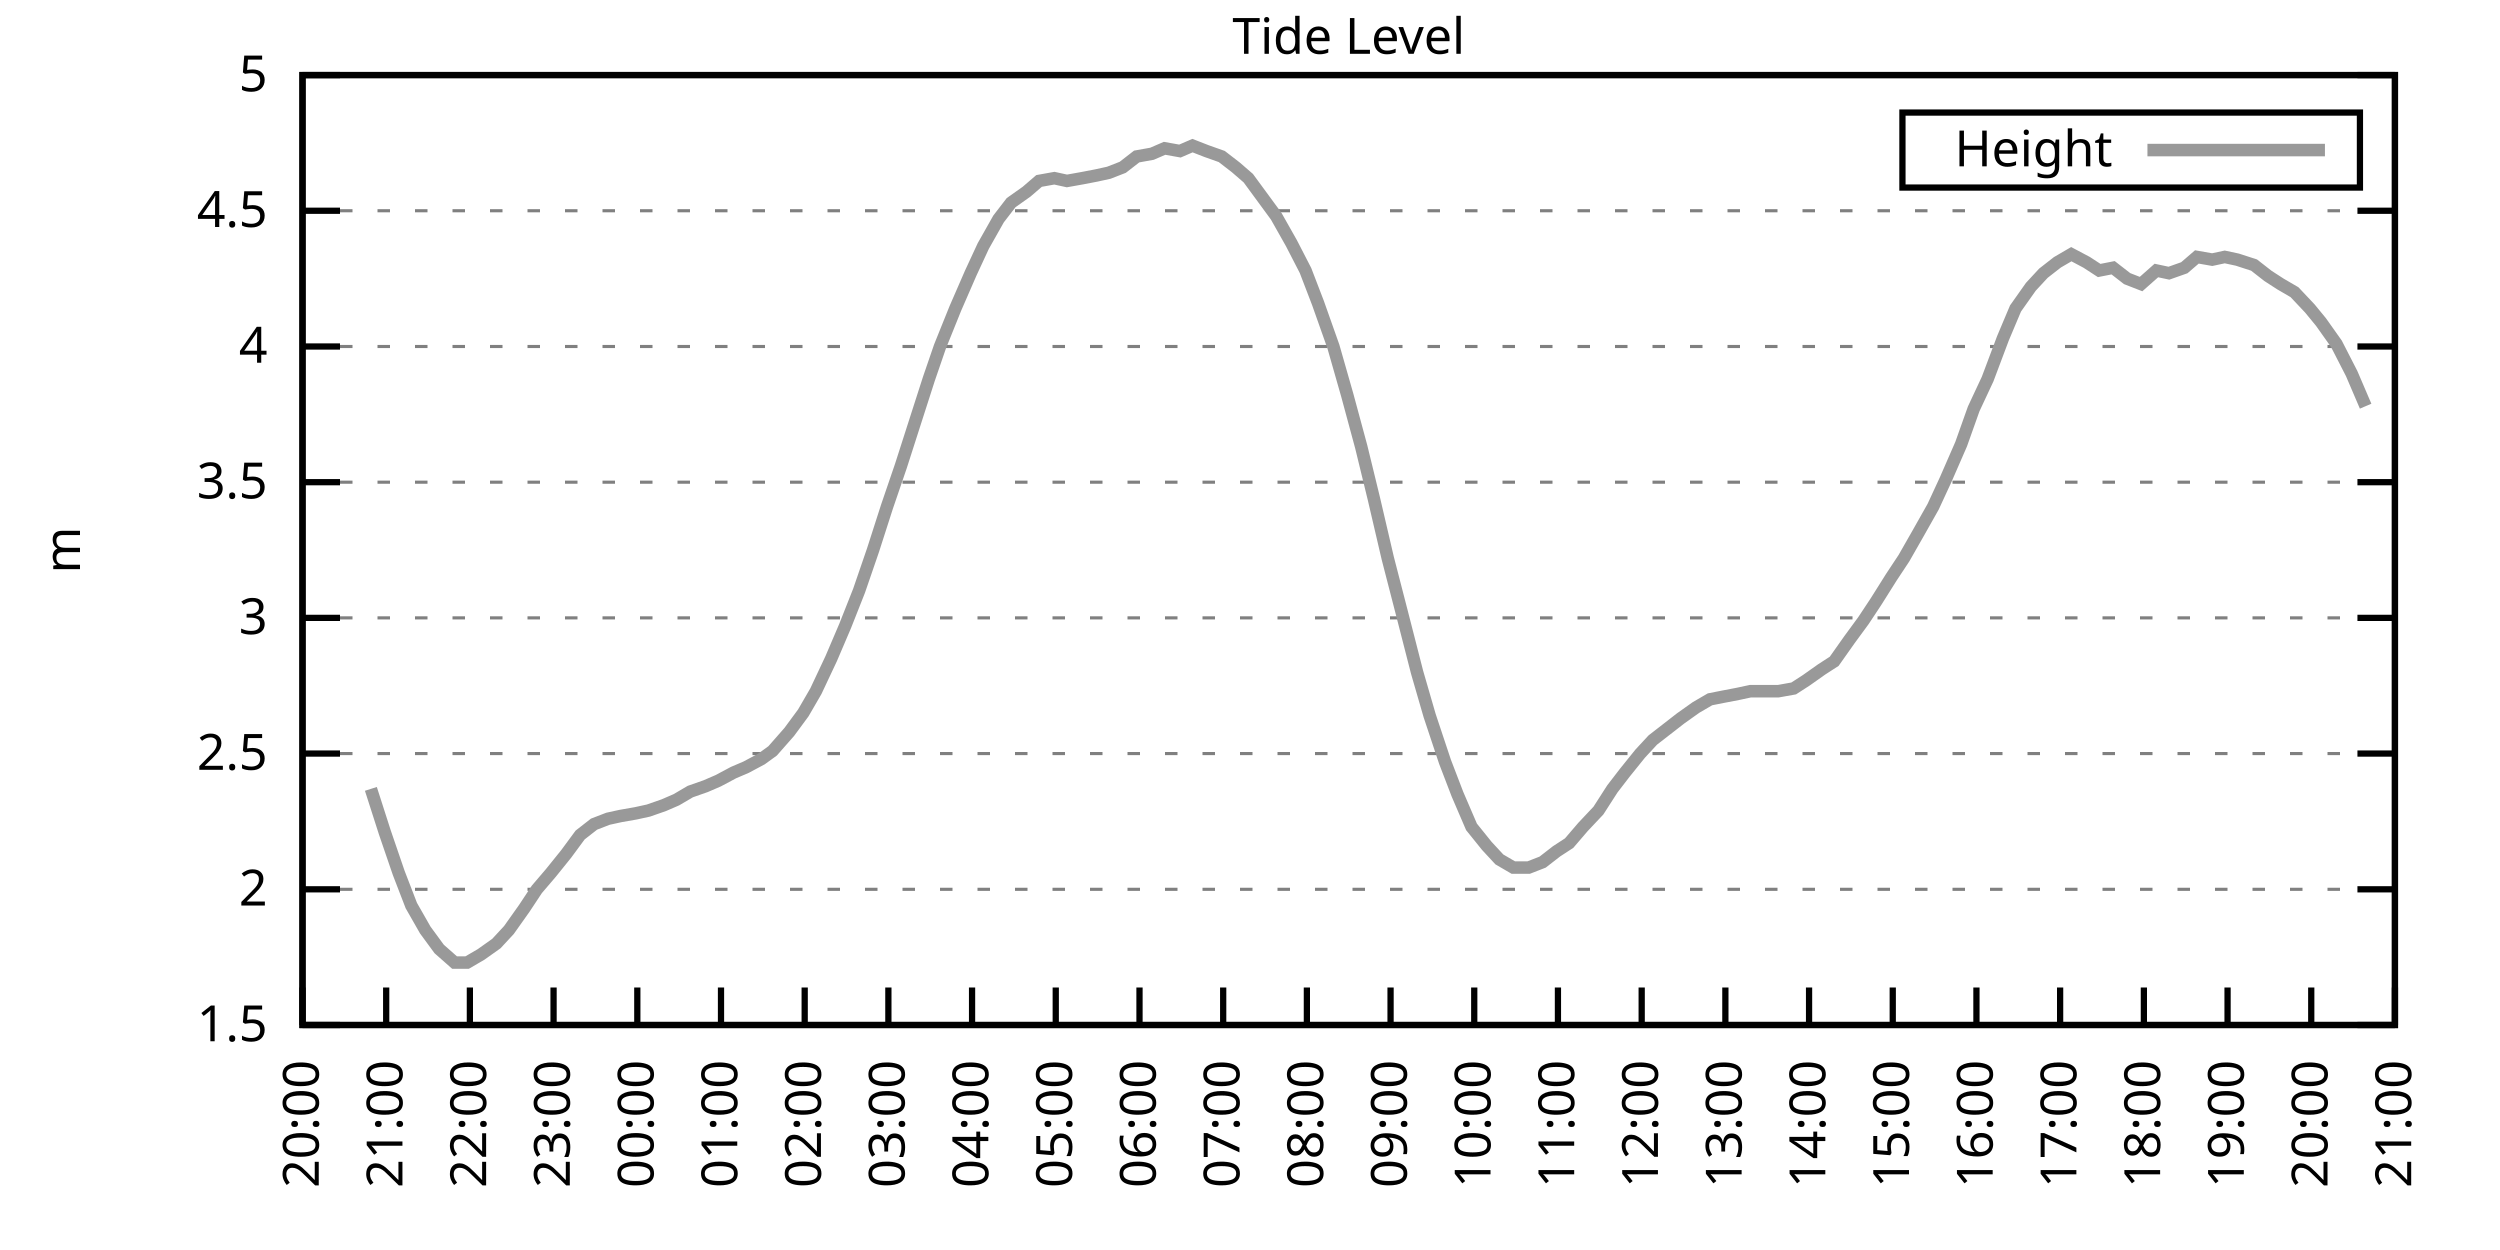
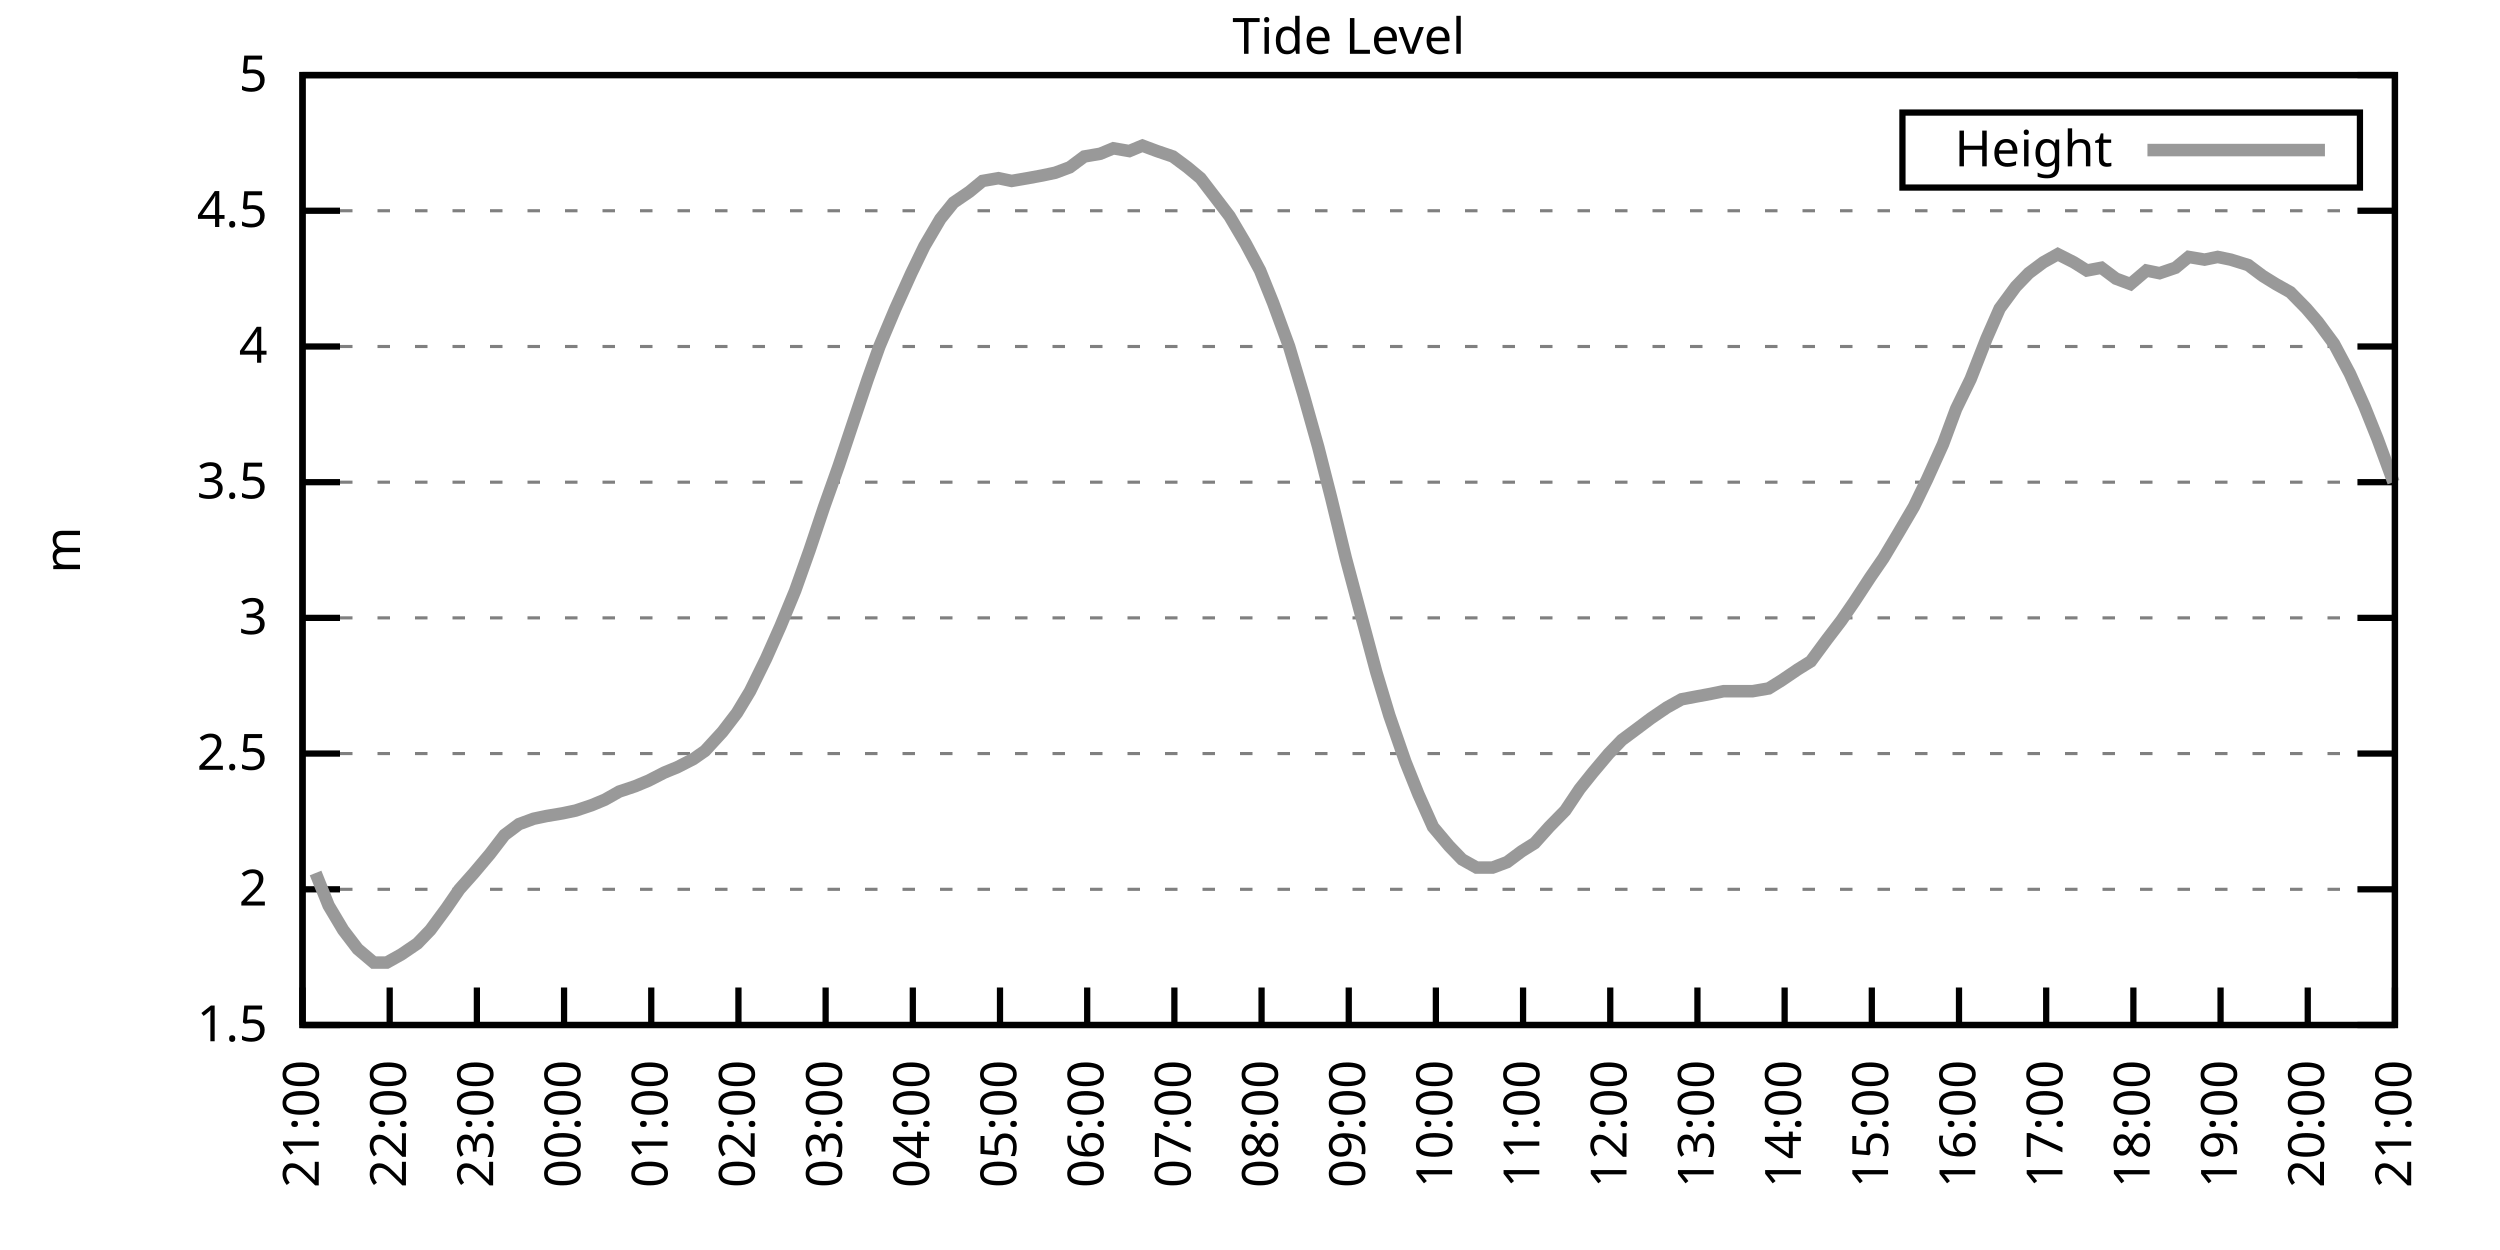
<svg xmlns="http://www.w3.org/2000/svg" xmlns:xlink="http://www.w3.org/1999/xlink" width="400" height="200" viewBox="0 0 400 200">
  <g id="gnuplot_canvas">
    <rect x="0" y="0" width="400" height="200" fill="none" />
    <defs>
      <circle id="gpDot" r="0.5" stroke-width="0.5" stroke="currentColor" />
      <path id="gpPt0" stroke-width="0.333" stroke="currentColor" d="M-1,0 h2 M0,-1 v2" />
      <path id="gpPt1" stroke-width="0.333" stroke="currentColor" d="M-1,-1 L1,1 M1,-1 L-1,1" />
      <path id="gpPt2" stroke-width="0.333" stroke="currentColor" d="M-1,0 L1,0 M0,-1 L0,1 M-1,-1 L1,1 M-1,1 L1,-1" />
      <rect id="gpPt3" stroke-width="0.333" stroke="currentColor" x="-1" y="-1" width="2" height="2" />
      <rect id="gpPt4" stroke-width="0.333" stroke="currentColor" fill="currentColor" x="-1" y="-1" width="2" height="2" />
      <circle id="gpPt5" stroke-width="0.333" stroke="currentColor" cx="0" cy="0" r="1" />
      <use xlink:href="#gpPt5" id="gpPt6" fill="currentColor" stroke="none" />
      <path id="gpPt7" stroke-width="0.333" stroke="currentColor" d="M0,-1.33 L-1.33,0.67 L1.33,0.67 z" />
      <use xlink:href="#gpPt7" id="gpPt8" fill="currentColor" stroke="none" />
      <use xlink:href="#gpPt7" id="gpPt9" stroke="currentColor" transform="rotate(180)" />
      <use xlink:href="#gpPt9" id="gpPt10" fill="currentColor" stroke="none" />
      <use xlink:href="#gpPt3" id="gpPt11" stroke="currentColor" transform="rotate(45)" />
      <use xlink:href="#gpPt11" id="gpPt12" fill="currentColor" stroke="none" />
      <path id="gpPt13" stroke-width="0.333" stroke="currentColor" d="M0,1.330 L1.265,0.411 L0.782,-1.067 L-0.782,-1.076 L-1.265,0.411 z" />
      <use xlink:href="#gpPt13" id="gpPt14" fill="currentColor" stroke="none" />
      <filter id="textbox" filterUnits="objectBoundingBox" x="0" y="0" height="1" width="1">
        <feFlood flood-color="white" flood-opacity="1" result="bgnd" />
        <feComposite in="SourceGraphic" in2="bgnd" operator="atop" />
      </filter>
      <filter id="greybox" filterUnits="objectBoundingBox" x="0" y="0" height="1" width="1">
        <feFlood flood-color="lightgrey" flood-opacity="1" result="grey" />
        <feComposite in="SourceGraphic" in2="grey" operator="atop" />
      </filter>
    </defs>
    <g fill="none" color="white" stroke="currentColor" stroke-width="1.00" stroke-linecap="butt" stroke-linejoin="miter">
</g>
    <g fill="none" color="black" stroke="currentColor" stroke-width="1.00" stroke-linecap="butt" stroke-linejoin="miter">
      <g stroke="none" shape-rendering="crispEdges">
        <polygon fill="rgb(255, 255, 255)" points="48.40,164.00 383.18,164.00 383.18,12.02 48.40,12.02 " />
      </g>
    </g>
    <g fill="none" color="black" stroke="currentColor" stroke-width="1.00" stroke-linecap="butt" stroke-linejoin="miter">
</g>
    <g fill="none" color="black" stroke="black" stroke-width="0.50" stroke-linecap="butt" stroke-linejoin="miter">
</g>
    <g fill="none" color="gray" stroke="currentColor" stroke-width="0.50" stroke-linecap="butt" stroke-linejoin="miter">
      <path stroke="gray" stroke-dasharray="2,4" class="gridline" d="M48.40,164.00 L383.19,164.00  " />
    </g>
    <g fill="none" color="gray" stroke="gray" stroke-width="1.00" stroke-linecap="butt" stroke-linejoin="miter">
</g>
    <g fill="none" color="black" stroke="currentColor" stroke-width="1.00" stroke-linecap="butt" stroke-linejoin="miter">
      <path stroke="black" d="M48.40,164.00 L54.40,164.00 M383.19,164.00 L377.19,164.00  " />
      <g transform="translate(42.80,166.60)" stroke="none" fill="black" font-family="Sans" font-size="8.00" text-anchor="end">
        <text>
          <tspan font-family="Sans"> 1.5</tspan>
        </text>
      </g>
    </g>
    <g fill="none" color="black" stroke="currentColor" stroke-width="1.00" stroke-linecap="butt" stroke-linejoin="miter">
</g>
    <g fill="none" color="black" stroke="black" stroke-width="0.50" stroke-linecap="butt" stroke-linejoin="miter">
</g>
    <g fill="none" color="gray" stroke="currentColor" stroke-width="0.50" stroke-linecap="butt" stroke-linejoin="miter">
      <path stroke="gray" stroke-dasharray="2,4" class="gridline" d="M48.40,142.29 L383.19,142.29  " />
    </g>
    <g fill="none" color="gray" stroke="gray" stroke-width="1.00" stroke-linecap="butt" stroke-linejoin="miter">
</g>
    <g fill="none" color="black" stroke="currentColor" stroke-width="1.00" stroke-linecap="butt" stroke-linejoin="miter">
      <path stroke="black" d="M48.40,142.29 L54.40,142.29 M383.19,142.29 L377.19,142.29  " />
      <g transform="translate(42.80,144.89)" stroke="none" fill="black" font-family="Sans" font-size="8.00" text-anchor="end">
        <text>
          <tspan font-family="Sans"> 2</tspan>
        </text>
      </g>
    </g>
    <g fill="none" color="black" stroke="currentColor" stroke-width="1.00" stroke-linecap="butt" stroke-linejoin="miter">
</g>
    <g fill="none" color="black" stroke="black" stroke-width="0.50" stroke-linecap="butt" stroke-linejoin="miter">
</g>
    <g fill="none" color="gray" stroke="currentColor" stroke-width="0.50" stroke-linecap="butt" stroke-linejoin="miter">
      <path stroke="gray" stroke-dasharray="2,4" class="gridline" d="M48.40,120.57 L383.19,120.57  " />
    </g>
    <g fill="none" color="gray" stroke="gray" stroke-width="1.00" stroke-linecap="butt" stroke-linejoin="miter">
</g>
    <g fill="none" color="black" stroke="currentColor" stroke-width="1.00" stroke-linecap="butt" stroke-linejoin="miter">
      <path stroke="black" d="M48.40,120.57 L54.40,120.57 M383.19,120.57 L377.19,120.57  " />
      <g transform="translate(42.80,123.17)" stroke="none" fill="black" font-family="Sans" font-size="8.00" text-anchor="end">
        <text>
          <tspan font-family="Sans"> 2.5</tspan>
        </text>
      </g>
    </g>
    <g fill="none" color="black" stroke="currentColor" stroke-width="1.00" stroke-linecap="butt" stroke-linejoin="miter">
</g>
    <g fill="none" color="black" stroke="black" stroke-width="0.50" stroke-linecap="butt" stroke-linejoin="miter">
</g>
    <g fill="none" color="gray" stroke="currentColor" stroke-width="0.50" stroke-linecap="butt" stroke-linejoin="miter">
      <path stroke="gray" stroke-dasharray="2,4" class="gridline" d="M48.40,98.86 L383.19,98.86  " />
    </g>
    <g fill="none" color="gray" stroke="gray" stroke-width="1.00" stroke-linecap="butt" stroke-linejoin="miter">
</g>
    <g fill="none" color="black" stroke="currentColor" stroke-width="1.00" stroke-linecap="butt" stroke-linejoin="miter">
      <path stroke="black" d="M48.40,98.86 L54.40,98.86 M383.19,98.86 L377.19,98.86  " />
      <g transform="translate(42.80,101.46)" stroke="none" fill="black" font-family="Sans" font-size="8.00" text-anchor="end">
        <text>
          <tspan font-family="Sans"> 3</tspan>
        </text>
      </g>
    </g>
    <g fill="none" color="black" stroke="currentColor" stroke-width="1.00" stroke-linecap="butt" stroke-linejoin="miter">
</g>
    <g fill="none" color="black" stroke="black" stroke-width="0.50" stroke-linecap="butt" stroke-linejoin="miter">
</g>
    <g fill="none" color="gray" stroke="currentColor" stroke-width="0.50" stroke-linecap="butt" stroke-linejoin="miter">
      <path stroke="gray" stroke-dasharray="2,4" class="gridline" d="M48.40,77.15 L383.19,77.15  " />
    </g>
    <g fill="none" color="gray" stroke="gray" stroke-width="1.00" stroke-linecap="butt" stroke-linejoin="miter">
</g>
    <g fill="none" color="black" stroke="currentColor" stroke-width="1.00" stroke-linecap="butt" stroke-linejoin="miter">
      <path stroke="black" d="M48.40,77.15 L54.40,77.15 M383.19,77.15 L377.19,77.15  " />
      <g transform="translate(42.80,79.75)" stroke="none" fill="black" font-family="Sans" font-size="8.00" text-anchor="end">
        <text>
          <tspan font-family="Sans"> 3.5</tspan>
        </text>
      </g>
    </g>
    <g fill="none" color="black" stroke="currentColor" stroke-width="1.00" stroke-linecap="butt" stroke-linejoin="miter">
</g>
    <g fill="none" color="black" stroke="black" stroke-width="0.50" stroke-linecap="butt" stroke-linejoin="miter">
</g>
    <g fill="none" color="gray" stroke="currentColor" stroke-width="0.50" stroke-linecap="butt" stroke-linejoin="miter">
      <path stroke="gray" stroke-dasharray="2,4" class="gridline" d="M48.40,55.44 L383.19,55.44  " />
    </g>
    <g fill="none" color="gray" stroke="gray" stroke-width="1.00" stroke-linecap="butt" stroke-linejoin="miter">
</g>
    <g fill="none" color="black" stroke="currentColor" stroke-width="1.00" stroke-linecap="butt" stroke-linejoin="miter">
      <path stroke="black" d="M48.40,55.44 L54.40,55.44 M383.19,55.44 L377.19,55.44  " />
      <g transform="translate(42.80,58.04)" stroke="none" fill="black" font-family="Sans" font-size="8.00" text-anchor="end">
        <text>
          <tspan font-family="Sans"> 4</tspan>
        </text>
      </g>
    </g>
    <g fill="none" color="black" stroke="currentColor" stroke-width="1.00" stroke-linecap="butt" stroke-linejoin="miter">
</g>
    <g fill="none" color="black" stroke="black" stroke-width="0.50" stroke-linecap="butt" stroke-linejoin="miter">
</g>
    <g fill="none" color="gray" stroke="currentColor" stroke-width="0.50" stroke-linecap="butt" stroke-linejoin="miter">
      <path stroke="gray" stroke-dasharray="2,4" class="gridline" d="M48.40,33.72 L383.19,33.72  " />
    </g>
    <g fill="none" color="gray" stroke="gray" stroke-width="1.00" stroke-linecap="butt" stroke-linejoin="miter">
</g>
    <g fill="none" color="black" stroke="currentColor" stroke-width="1.00" stroke-linecap="butt" stroke-linejoin="miter">
      <path stroke="black" d="M48.40,33.72 L54.40,33.72 M383.19,33.72 L377.19,33.72  " />
      <g transform="translate(42.80,36.32)" stroke="none" fill="black" font-family="Sans" font-size="8.00" text-anchor="end">
        <text>
          <tspan font-family="Sans"> 4.5</tspan>
        </text>
      </g>
    </g>
    <g fill="none" color="black" stroke="currentColor" stroke-width="1.00" stroke-linecap="butt" stroke-linejoin="miter">
</g>
    <g fill="none" color="black" stroke="black" stroke-width="0.50" stroke-linecap="butt" stroke-linejoin="miter">
</g>
    <g fill="none" color="gray" stroke="currentColor" stroke-width="0.50" stroke-linecap="butt" stroke-linejoin="miter">
      <path stroke="gray" stroke-dasharray="2,4" class="gridline" d="M48.40,12.01 L383.19,12.01  " />
    </g>
    <g fill="none" color="gray" stroke="gray" stroke-width="1.00" stroke-linecap="butt" stroke-linejoin="miter">
</g>
    <g fill="none" color="black" stroke="currentColor" stroke-width="1.00" stroke-linecap="butt" stroke-linejoin="miter">
      <path stroke="black" d="M48.40,12.01 L54.40,12.01 M383.19,12.01 L377.19,12.01  " />
      <g transform="translate(42.80,14.61)" stroke="none" fill="black" font-family="Sans" font-size="8.00" text-anchor="end">
        <text>
          <tspan font-family="Sans"> 5</tspan>
        </text>
      </g>
    </g>
    <g fill="none" color="black" stroke="currentColor" stroke-width="1.00" stroke-linecap="butt" stroke-linejoin="miter">
      <path stroke="black" d="M48.40,164.00 L48.40,158.00  " />
      <g transform="translate(51.00,169.60) rotate(270.00)" stroke="none" fill="black" font-family="Sans" font-size="8.00" text-anchor="end">
        <text>
-           <tspan font-family="Sans">20:00</tspan>
-         </text>
-       </g>
-     </g>
-     <g fill="none" color="black" stroke="currentColor" stroke-width="1.00" stroke-linecap="butt" stroke-linejoin="miter">
-       <path stroke="black" d="M61.79,164.00 L61.79,158.00  " />
-       <g transform="translate(64.39,169.60) rotate(270.00)" stroke="none" fill="black" font-family="Sans" font-size="8.00" text-anchor="end">
-         <text>
          <tspan font-family="Sans">21:00</tspan>
        </text>
      </g>
    </g>
    <g fill="none" color="black" stroke="currentColor" stroke-width="1.00" stroke-linecap="butt" stroke-linejoin="miter">
-       <path stroke="black" d="M75.18,164.00 L75.18,158.00  " />
-       <g transform="translate(77.78,169.60) rotate(270.00)" stroke="none" fill="black" font-family="Sans" font-size="8.00" text-anchor="end">
+       <path stroke="black" d="M62.35,164.00 L62.35,158.00  " />
+       <g transform="translate(64.95,169.60) rotate(270.00)" stroke="none" fill="black" font-family="Sans" font-size="8.00" text-anchor="end">
        <text>
          <tspan font-family="Sans">22:00</tspan>
        </text>
      </g>
    </g>
    <g fill="none" color="black" stroke="currentColor" stroke-width="1.00" stroke-linecap="butt" stroke-linejoin="miter">
-       <path stroke="black" d="M88.57,164.00 L88.57,158.00  " />
-       <g transform="translate(91.17,169.60) rotate(270.00)" stroke="none" fill="black" font-family="Sans" font-size="8.00" text-anchor="end">
+       <path stroke="black" d="M76.30,164.00 L76.30,158.00  " />
+       <g transform="translate(78.90,169.60) rotate(270.00)" stroke="none" fill="black" font-family="Sans" font-size="8.00" text-anchor="end">
        <text>
          <tspan font-family="Sans">23:00</tspan>
        </text>
      </g>
    </g>
    <g fill="none" color="black" stroke="currentColor" stroke-width="1.00" stroke-linecap="butt" stroke-linejoin="miter">
-       <path stroke="black" d="M101.97,164.00 L101.97,158.00  " />
-       <g transform="translate(104.57,169.60) rotate(270.00)" stroke="none" fill="black" font-family="Sans" font-size="8.00" text-anchor="end">
+       <path stroke="black" d="M90.25,164.00 L90.25,158.00  " />
+       <g transform="translate(92.85,169.60) rotate(270.00)" stroke="none" fill="black" font-family="Sans" font-size="8.00" text-anchor="end">
        <text>
          <tspan font-family="Sans">00:00</tspan>
        </text>
      </g>
    </g>
    <g fill="none" color="black" stroke="currentColor" stroke-width="1.00" stroke-linecap="butt" stroke-linejoin="miter">
-       <path stroke="black" d="M115.36,164.00 L115.36,158.00  " />
-       <g transform="translate(117.96,169.60) rotate(270.00)" stroke="none" fill="black" font-family="Sans" font-size="8.00" text-anchor="end">
+       <path stroke="black" d="M104.20,164.00 L104.20,158.00  " />
+       <g transform="translate(106.80,169.60) rotate(270.00)" stroke="none" fill="black" font-family="Sans" font-size="8.00" text-anchor="end">
        <text>
          <tspan font-family="Sans">01:00</tspan>
        </text>
      </g>
    </g>
    <g fill="none" color="black" stroke="currentColor" stroke-width="1.00" stroke-linecap="butt" stroke-linejoin="miter">
-       <path stroke="black" d="M128.75,164.00 L128.75,158.00  " />
-       <g transform="translate(131.35,169.60) rotate(270.00)" stroke="none" fill="black" font-family="Sans" font-size="8.00" text-anchor="end">
+       <path stroke="black" d="M118.15,164.00 L118.15,158.00  " />
+       <g transform="translate(120.75,169.60) rotate(270.00)" stroke="none" fill="black" font-family="Sans" font-size="8.00" text-anchor="end">
        <text>
          <tspan font-family="Sans">02:00</tspan>
        </text>
      </g>
    </g>
    <g fill="none" color="black" stroke="currentColor" stroke-width="1.00" stroke-linecap="butt" stroke-linejoin="miter">
-       <path stroke="black" d="M142.14,164.00 L142.14,158.00  " />
-       <g transform="translate(144.74,169.60) rotate(270.00)" stroke="none" fill="black" font-family="Sans" font-size="8.00" text-anchor="end">
+       <path stroke="black" d="M132.10,164.00 L132.10,158.00  " />
+       <g transform="translate(134.70,169.60) rotate(270.00)" stroke="none" fill="black" font-family="Sans" font-size="8.00" text-anchor="end">
        <text>
          <tspan font-family="Sans">03:00</tspan>
        </text>
      </g>
    </g>
    <g fill="none" color="black" stroke="currentColor" stroke-width="1.00" stroke-linecap="butt" stroke-linejoin="miter">
-       <path stroke="black" d="M155.53,164.00 L155.53,158.00  " />
-       <g transform="translate(158.13,169.60) rotate(270.00)" stroke="none" fill="black" font-family="Sans" font-size="8.00" text-anchor="end">
+       <path stroke="black" d="M146.05,164.00 L146.05,158.00  " />
+       <g transform="translate(148.65,169.60) rotate(270.00)" stroke="none" fill="black" font-family="Sans" font-size="8.00" text-anchor="end">
        <text>
          <tspan font-family="Sans">04:00</tspan>
        </text>
      </g>
    </g>
    <g fill="none" color="black" stroke="currentColor" stroke-width="1.00" stroke-linecap="butt" stroke-linejoin="miter">
-       <path stroke="black" d="M168.92,164.00 L168.92,158.00  " />
-       <g transform="translate(171.52,169.60) rotate(270.00)" stroke="none" fill="black" font-family="Sans" font-size="8.00" text-anchor="end">
+       <path stroke="black" d="M160.00,164.00 L160.00,158.00  " />
+       <g transform="translate(162.60,169.60) rotate(270.00)" stroke="none" fill="black" font-family="Sans" font-size="8.00" text-anchor="end">
        <text>
          <tspan font-family="Sans">05:00</tspan>
        </text>
      </g>
    </g>
    <g fill="none" color="black" stroke="currentColor" stroke-width="1.00" stroke-linecap="butt" stroke-linejoin="miter">
-       <path stroke="black" d="M182.32,164.00 L182.32,158.00  " />
-       <g transform="translate(184.92,169.60) rotate(270.00)" stroke="none" fill="black" font-family="Sans" font-size="8.00" text-anchor="end">
+       <path stroke="black" d="M173.95,164.00 L173.95,158.00  " />
+       <g transform="translate(176.55,169.60) rotate(270.00)" stroke="none" fill="black" font-family="Sans" font-size="8.00" text-anchor="end">
        <text>
          <tspan font-family="Sans">06:00</tspan>
        </text>
      </g>
    </g>
    <g fill="none" color="black" stroke="currentColor" stroke-width="1.00" stroke-linecap="butt" stroke-linejoin="miter">
-       <path stroke="black" d="M195.71,164.00 L195.71,158.00  " />
-       <g transform="translate(198.31,169.60) rotate(270.00)" stroke="none" fill="black" font-family="Sans" font-size="8.00" text-anchor="end">
+       <path stroke="black" d="M187.90,164.00 L187.90,158.00  " />
+       <g transform="translate(190.50,169.60) rotate(270.00)" stroke="none" fill="black" font-family="Sans" font-size="8.00" text-anchor="end">
        <text>
          <tspan font-family="Sans">07:00</tspan>
        </text>
      </g>
    </g>
    <g fill="none" color="black" stroke="currentColor" stroke-width="1.00" stroke-linecap="butt" stroke-linejoin="miter">
-       <path stroke="black" d="M209.10,164.00 L209.10,158.00  " />
-       <g transform="translate(211.70,169.60) rotate(270.00)" stroke="none" fill="black" font-family="Sans" font-size="8.00" text-anchor="end">
+       <path stroke="black" d="M201.85,164.00 L201.85,158.00  " />
+       <g transform="translate(204.45,169.60) rotate(270.00)" stroke="none" fill="black" font-family="Sans" font-size="8.00" text-anchor="end">
        <text>
          <tspan font-family="Sans">08:00</tspan>
        </text>
      </g>
    </g>
    <g fill="none" color="black" stroke="currentColor" stroke-width="1.00" stroke-linecap="butt" stroke-linejoin="miter">
-       <path stroke="black" d="M222.49,164.00 L222.49,158.00  " />
-       <g transform="translate(225.09,169.60) rotate(270.00)" stroke="none" fill="black" font-family="Sans" font-size="8.00" text-anchor="end">
+       <path stroke="black" d="M215.80,164.00 L215.80,158.00  " />
+       <g transform="translate(218.40,169.60) rotate(270.00)" stroke="none" fill="black" font-family="Sans" font-size="8.00" text-anchor="end">
        <text>
          <tspan font-family="Sans">09:00</tspan>
        </text>
      </g>
    </g>
    <g fill="none" color="black" stroke="currentColor" stroke-width="1.00" stroke-linecap="butt" stroke-linejoin="miter">
-       <path stroke="black" d="M235.88,164.00 L235.88,158.00  " />
-       <g transform="translate(238.48,169.60) rotate(270.00)" stroke="none" fill="black" font-family="Sans" font-size="8.00" text-anchor="end">
+       <path stroke="black" d="M229.74,164.00 L229.74,158.00  " />
+       <g transform="translate(232.34,169.60) rotate(270.00)" stroke="none" fill="black" font-family="Sans" font-size="8.00" text-anchor="end">
        <text>
          <tspan font-family="Sans">10:00</tspan>
        </text>
      </g>
    </g>
    <g fill="none" color="black" stroke="currentColor" stroke-width="1.00" stroke-linecap="butt" stroke-linejoin="miter">
-       <path stroke="black" d="M249.27,164.00 L249.27,158.00  " />
-       <g transform="translate(251.87,169.60) rotate(270.00)" stroke="none" fill="black" font-family="Sans" font-size="8.00" text-anchor="end">
+       <path stroke="black" d="M243.69,164.00 L243.69,158.00  " />
+       <g transform="translate(246.29,169.60) rotate(270.00)" stroke="none" fill="black" font-family="Sans" font-size="8.00" text-anchor="end">
        <text>
          <tspan font-family="Sans">11:00</tspan>
        </text>
      </g>
    </g>
    <g fill="none" color="black" stroke="currentColor" stroke-width="1.00" stroke-linecap="butt" stroke-linejoin="miter">
-       <path stroke="black" d="M262.67,164.00 L262.67,158.00  " />
-       <g transform="translate(265.27,169.60) rotate(270.00)" stroke="none" fill="black" font-family="Sans" font-size="8.00" text-anchor="end">
+       <path stroke="black" d="M257.64,164.00 L257.64,158.00  " />
+       <g transform="translate(260.24,169.60) rotate(270.00)" stroke="none" fill="black" font-family="Sans" font-size="8.00" text-anchor="end">
        <text>
          <tspan font-family="Sans">12:00</tspan>
        </text>
      </g>
    </g>
    <g fill="none" color="black" stroke="currentColor" stroke-width="1.00" stroke-linecap="butt" stroke-linejoin="miter">
-       <path stroke="black" d="M276.06,164.00 L276.06,158.00  " />
-       <g transform="translate(278.66,169.60) rotate(270.00)" stroke="none" fill="black" font-family="Sans" font-size="8.00" text-anchor="end">
+       <path stroke="black" d="M271.59,164.00 L271.59,158.00  " />
+       <g transform="translate(274.19,169.60) rotate(270.00)" stroke="none" fill="black" font-family="Sans" font-size="8.00" text-anchor="end">
        <text>
          <tspan font-family="Sans">13:00</tspan>
        </text>
      </g>
    </g>
    <g fill="none" color="black" stroke="currentColor" stroke-width="1.00" stroke-linecap="butt" stroke-linejoin="miter">
-       <path stroke="black" d="M289.45,164.00 L289.45,158.00  " />
-       <g transform="translate(292.05,169.60) rotate(270.00)" stroke="none" fill="black" font-family="Sans" font-size="8.00" text-anchor="end">
+       <path stroke="black" d="M285.54,164.00 L285.54,158.00  " />
+       <g transform="translate(288.14,169.60) rotate(270.00)" stroke="none" fill="black" font-family="Sans" font-size="8.00" text-anchor="end">
        <text>
          <tspan font-family="Sans">14:00</tspan>
        </text>
      </g>
    </g>
    <g fill="none" color="black" stroke="currentColor" stroke-width="1.00" stroke-linecap="butt" stroke-linejoin="miter">
-       <path stroke="black" d="M302.84,164.00 L302.84,158.00  " />
-       <g transform="translate(305.44,169.60) rotate(270.00)" stroke="none" fill="black" font-family="Sans" font-size="8.00" text-anchor="end">
+       <path stroke="black" d="M299.49,164.00 L299.49,158.00  " />
+       <g transform="translate(302.09,169.60) rotate(270.00)" stroke="none" fill="black" font-family="Sans" font-size="8.00" text-anchor="end">
        <text>
          <tspan font-family="Sans">15:00</tspan>
        </text>
      </g>
    </g>
    <g fill="none" color="black" stroke="currentColor" stroke-width="1.00" stroke-linecap="butt" stroke-linejoin="miter">
-       <path stroke="black" d="M316.23,164.00 L316.23,158.00  " />
-       <g transform="translate(318.83,169.60) rotate(270.00)" stroke="none" fill="black" font-family="Sans" font-size="8.00" text-anchor="end">
+       <path stroke="black" d="M313.44,164.00 L313.44,158.00  " />
+       <g transform="translate(316.04,169.60) rotate(270.00)" stroke="none" fill="black" font-family="Sans" font-size="8.00" text-anchor="end">
        <text>
          <tspan font-family="Sans">16:00</tspan>
        </text>
      </g>
    </g>
    <g fill="none" color="black" stroke="currentColor" stroke-width="1.00" stroke-linecap="butt" stroke-linejoin="miter">
-       <path stroke="black" d="M329.62,164.00 L329.62,158.00  " />
-       <g transform="translate(332.22,169.60) rotate(270.00)" stroke="none" fill="black" font-family="Sans" font-size="8.00" text-anchor="end">
+       <path stroke="black" d="M327.39,164.00 L327.39,158.00  " />
+       <g transform="translate(329.99,169.60) rotate(270.00)" stroke="none" fill="black" font-family="Sans" font-size="8.00" text-anchor="end">
        <text>
          <tspan font-family="Sans">17:00</tspan>
        </text>
      </g>
    </g>
    <g fill="none" color="black" stroke="currentColor" stroke-width="1.00" stroke-linecap="butt" stroke-linejoin="miter">
-       <path stroke="black" d="M343.02,164.00 L343.02,158.00  " />
-       <g transform="translate(345.62,169.60) rotate(270.00)" stroke="none" fill="black" font-family="Sans" font-size="8.00" text-anchor="end">
+       <path stroke="black" d="M341.34,164.00 L341.34,158.00  " />
+       <g transform="translate(343.94,169.60) rotate(270.00)" stroke="none" fill="black" font-family="Sans" font-size="8.00" text-anchor="end">
        <text>
          <tspan font-family="Sans">18:00</tspan>
        </text>
      </g>
    </g>
    <g fill="none" color="black" stroke="currentColor" stroke-width="1.00" stroke-linecap="butt" stroke-linejoin="miter">
-       <path stroke="black" d="M356.41,164.00 L356.41,158.00  " />
-       <g transform="translate(359.01,169.60) rotate(270.00)" stroke="none" fill="black" font-family="Sans" font-size="8.00" text-anchor="end">
+       <path stroke="black" d="M355.29,164.00 L355.29,158.00  " />
+       <g transform="translate(357.89,169.60) rotate(270.00)" stroke="none" fill="black" font-family="Sans" font-size="8.00" text-anchor="end">
        <text>
          <tspan font-family="Sans">19:00</tspan>
        </text>
      </g>
    </g>
    <g fill="none" color="black" stroke="currentColor" stroke-width="1.00" stroke-linecap="butt" stroke-linejoin="miter">
-       <path stroke="black" d="M369.80,164.00 L369.80,158.00  " />
-       <g transform="translate(372.40,169.60) rotate(270.00)" stroke="none" fill="black" font-family="Sans" font-size="8.00" text-anchor="end">
+       <path stroke="black" d="M369.24,164.00 L369.24,158.00  " />
+       <g transform="translate(371.84,169.60) rotate(270.00)" stroke="none" fill="black" font-family="Sans" font-size="8.00" text-anchor="end">
        <text>
          <tspan font-family="Sans">20:00</tspan>
        </text>
      </g>
    </g>
    <g fill="none" color="black" stroke="currentColor" stroke-width="1.00" stroke-linecap="butt" stroke-linejoin="miter">
      <path stroke="black" d="M383.19,164.00 L383.19,158.00  " />
      <g transform="translate(385.79,169.60) rotate(270.00)" stroke="none" fill="black" font-family="Sans" font-size="8.00" text-anchor="end">
        <text>
          <tspan font-family="Sans">21:00</tspan>
        </text>
      </g>
    </g>
    <g fill="none" color="black" stroke="currentColor" stroke-width="1.00" stroke-linecap="butt" stroke-linejoin="miter">
</g>
    <g fill="none" color="black" stroke="currentColor" stroke-width="1.00" stroke-linecap="butt" stroke-linejoin="miter">
      <path stroke="black" d="M48.40,12.01 L48.40,164.00 L383.19,164.00 L383.19,12.01 L48.40,12.01 Z  " />
    </g>
    <g fill="none" color="black" stroke="currentColor" stroke-width="1.00" stroke-linecap="butt" stroke-linejoin="miter">
</g>
    <g fill="none" color="black" stroke="currentColor" stroke-width="1.00" stroke-linecap="butt" stroke-linejoin="miter">
      <path stroke="black" d="M304.39,30.01 L304.39,18.01 L377.59,18.01 L377.59,30.01 L304.39,30.01 Z  " />
    </g>
    <g id="Tide_level_plot_1">
      <g fill="none" color="white" stroke="black" stroke-width="2.00" stroke-linecap="butt" stroke-linejoin="miter">
</g>
      <g fill="none" color="black" stroke="currentColor" stroke-width="2.00" stroke-linecap="butt" stroke-linejoin="miter">
        <g transform="translate(337.99,26.61)" stroke="none" fill="black" font-family="Sans" font-size="8.00" text-anchor="end">
          <text>
            <tspan font-family="Sans">Height</tspan>
          </text>
        </g>
      </g>
      <g fill="none" color="black" stroke="currentColor" stroke-width="2.00" stroke-linecap="butt" stroke-linejoin="miter">
-         <path stroke="rgb(153, 153, 153)" d="M343.59,24.01 L371.99,24.01 M59.34,126.22 L61.57,133.17 L63.80,139.68 L65.81,144.89 L68.04,148.80 L70.27,151.84   L72.73,154.01 L74.74,154.01 L76.97,152.71 L79.42,150.97 L81.43,148.80 L83.89,145.33 L85.90,142.29 L88.13,139.68   L90.58,136.64 L92.82,133.60 L95.05,131.86 L97.28,131.00 L99.29,130.56 L101.74,130.13 L103.75,129.69 L106.21,128.83   L108.22,127.96 L110.45,126.65 L112.90,125.79 L114.91,124.92 L117.37,123.61 L119.38,122.75 L121.83,121.44 L123.62,120.14   L126.29,117.10 L128.53,114.06 L130.54,110.59 L132.99,105.38 L135.22,100.16 L137.45,94.52 L139.69,88.00 L141.92,81.06   L144.15,74.54 L146.38,67.59 L148.61,60.65 L150.40,55.44 L152.85,49.36 L155.31,43.71 L157.32,39.37 L159.77,35.03   L161.78,32.42 L164.24,30.68 L166.25,28.95 L168.70,28.51 L170.71,28.95 L173.17,28.51 L175.40,28.08 L177.41,27.64   L179.64,26.77 L181.87,25.04 L184.32,24.60 L186.33,23.73 L188.79,24.17 L190.80,23.30 L193.03,24.17 L195.48,25.04   L197.72,26.77 L199.73,28.51 L201.96,31.55 L204.19,34.59 L206.64,38.93 L208.88,43.28 L210.88,48.49 L213.34,55.44   L215.57,63.25 L217.80,71.50 L219.81,79.75 L222.04,89.31 L224.28,97.99 L226.73,107.55 L228.74,114.49 L231.20,121.88   L233.20,127.09 L235.44,132.30 L237.89,135.34 L239.90,137.51 L242.13,138.81 L244.59,138.81 L246.82,137.94 L249.05,136.21   L251.06,134.90 L253.29,132.30 L255.75,129.69 L257.98,126.22 L259.99,123.61 L262.44,120.57 L264.45,118.40 L266.68,116.67   L268.92,114.93 L271.37,113.19 L273.60,111.89 L275.83,111.45 L278.07,111.02 L280.07,110.59 L282.31,110.59 L284.54,110.59   L286.99,110.15 L289.00,108.85 L291.46,107.11 L293.47,105.81 L295.92,102.34 L298.15,99.30 L300.16,96.26 L302.62,92.35   L304.63,89.31 L306.86,85.40 L309.31,81.06 L311.32,76.71 L313.78,71.07 L315.79,65.42 L318.02,60.65 L320.47,54.13   L322.48,49.36 L324.94,45.88 L326.95,43.71 L329.18,41.97 L331.41,40.67 L333.86,41.97 L335.87,43.28 L338.10,42.84   L340.34,44.58 L342.57,45.45 L345.02,43.28 L347.03,43.71 L349.49,42.84 L351.50,41.11 L353.95,41.54 L355.96,41.11   L357.97,41.54 L360.65,42.41 L362.88,44.15 L364.89,45.45 L367.12,46.75 L369.58,49.36 L371.36,51.53 L373.82,55.00   L376.27,59.78 L378.50,64.99  " />
+         <path stroke="rgb(153, 153, 153)" d="M343.59,24.01 L371.99,24.01 M50.49,139.68 L52.58,144.89 L54.91,148.80 L57.23,151.84 L59.79,154.01 L61.88,154.01   L64.21,152.71 L66.77,150.97 L68.86,148.80 L71.42,145.33 L73.51,142.29 L75.83,139.68 L78.39,136.64 L80.72,133.60   L83.04,131.86 L85.37,131.00 L87.46,130.56 L90.02,130.13 L92.11,129.69 L94.67,128.83 L96.76,127.96 L99.08,126.65   L101.64,125.79 L103.73,124.92 L106.29,123.61 L108.38,122.75 L110.94,121.44 L112.80,120.14 L115.59,117.10 L117.92,114.06   L120.01,110.59 L122.57,105.38 L124.89,100.16 L127.22,94.52 L129.54,88.00 L131.87,81.06 L134.19,74.54 L136.51,67.59   L138.84,60.65 L140.70,55.44 L143.26,49.36 L145.81,43.71 L147.91,39.37 L150.46,35.03 L152.56,32.42 L155.11,30.68   L157.21,28.95 L159.76,28.51 L161.86,28.95 L164.41,28.51 L166.74,28.08 L168.83,27.64 L171.16,26.77 L173.48,25.04   L176.04,24.60 L178.13,23.73 L180.69,24.17 L182.78,23.30 L185.11,24.17 L187.66,25.04 L189.99,26.77 L192.08,28.51   L194.41,31.55 L196.73,34.59 L199.29,38.93 L201.61,43.28 L203.71,48.49 L206.26,55.44 L208.59,63.25 L210.91,71.50   L213.01,79.75 L215.33,89.31 L217.65,97.99 L220.21,107.55 L222.30,114.49 L224.86,121.88 L226.95,127.09 L229.28,132.30   L231.84,135.34 L233.93,137.51 L236.25,138.81 L238.81,138.81 L241.14,137.94 L243.46,136.21 L245.55,134.90 L247.88,132.30   L250.44,129.69 L252.76,126.22 L254.85,123.61 L257.41,120.57 L259.50,118.40 L261.83,116.67 L264.15,114.93 L266.71,113.19   L269.04,111.89 L271.36,111.45 L273.69,111.02 L275.78,110.59 L278.10,110.59 L280.43,110.59 L282.99,110.15 L285.08,108.85   L287.64,107.11 L289.73,105.81 L292.29,102.34 L294.61,99.30 L296.70,96.26 L299.26,92.35 L301.35,89.31 L303.68,85.40   L306.23,81.06 L308.33,76.71 L310.88,71.07 L312.98,65.42 L315.30,60.65 L317.86,54.13 L319.95,49.36 L322.51,45.88   L324.60,43.71 L326.93,41.97 L329.25,40.67 L331.81,41.97 L333.90,43.28 L336.23,42.84 L338.55,44.58 L340.88,45.45   L343.43,43.28 L345.53,43.71 L348.08,42.84 L350.18,41.11 L352.73,41.54 L354.83,41.11 L356.92,41.54 L359.71,42.41   L362.03,44.15 L364.13,45.45 L366.45,46.75 L369.01,49.36 L370.87,51.53 L373.43,55.00 L375.98,59.78 L378.31,64.99   L380.40,70.20 L382.96,77.15  " />
      </g>
    </g>
    <g fill="none" color="black" stroke="currentColor" stroke-width="2.00" stroke-linecap="butt" stroke-linejoin="miter">
</g>
    <g fill="none" color="black" stroke="black" stroke-width="1.00" stroke-linecap="butt" stroke-linejoin="miter">
</g>
    <g fill="none" color="black" stroke="currentColor" stroke-width="1.00" stroke-linecap="butt" stroke-linejoin="miter">
      <path stroke="black" d="M48.40,12.01 L48.40,164.00 L383.19,164.00 L383.19,12.01 L48.40,12.01 Z  " />
      <g transform="translate(12.80,88.01) rotate(270.00)" stroke="none" fill="black" font-family="Sans" font-size="8.00" text-anchor="middle">
        <text>
          <tspan font-family="Sans">m</tspan>
        </text>
      </g>
    </g>
    <g fill="none" color="black" stroke="currentColor" stroke-width="1.00" stroke-linecap="butt" stroke-linejoin="miter">
</g>
    <g fill="none" color="black" stroke="currentColor" stroke-width="1.00" stroke-linecap="butt" stroke-linejoin="miter">
      <g transform="translate(215.79,8.61)" stroke="none" fill="black" font-family="Sans" font-size="8.00" text-anchor="middle">
        <text>
          <tspan font-family="Sans">Tide Level</tspan>
        </text>
      </g>
    </g>
    <g fill="none" color="black" stroke="currentColor" stroke-width="1.00" stroke-linecap="butt" stroke-linejoin="miter">
</g>
  </g>
</svg>
